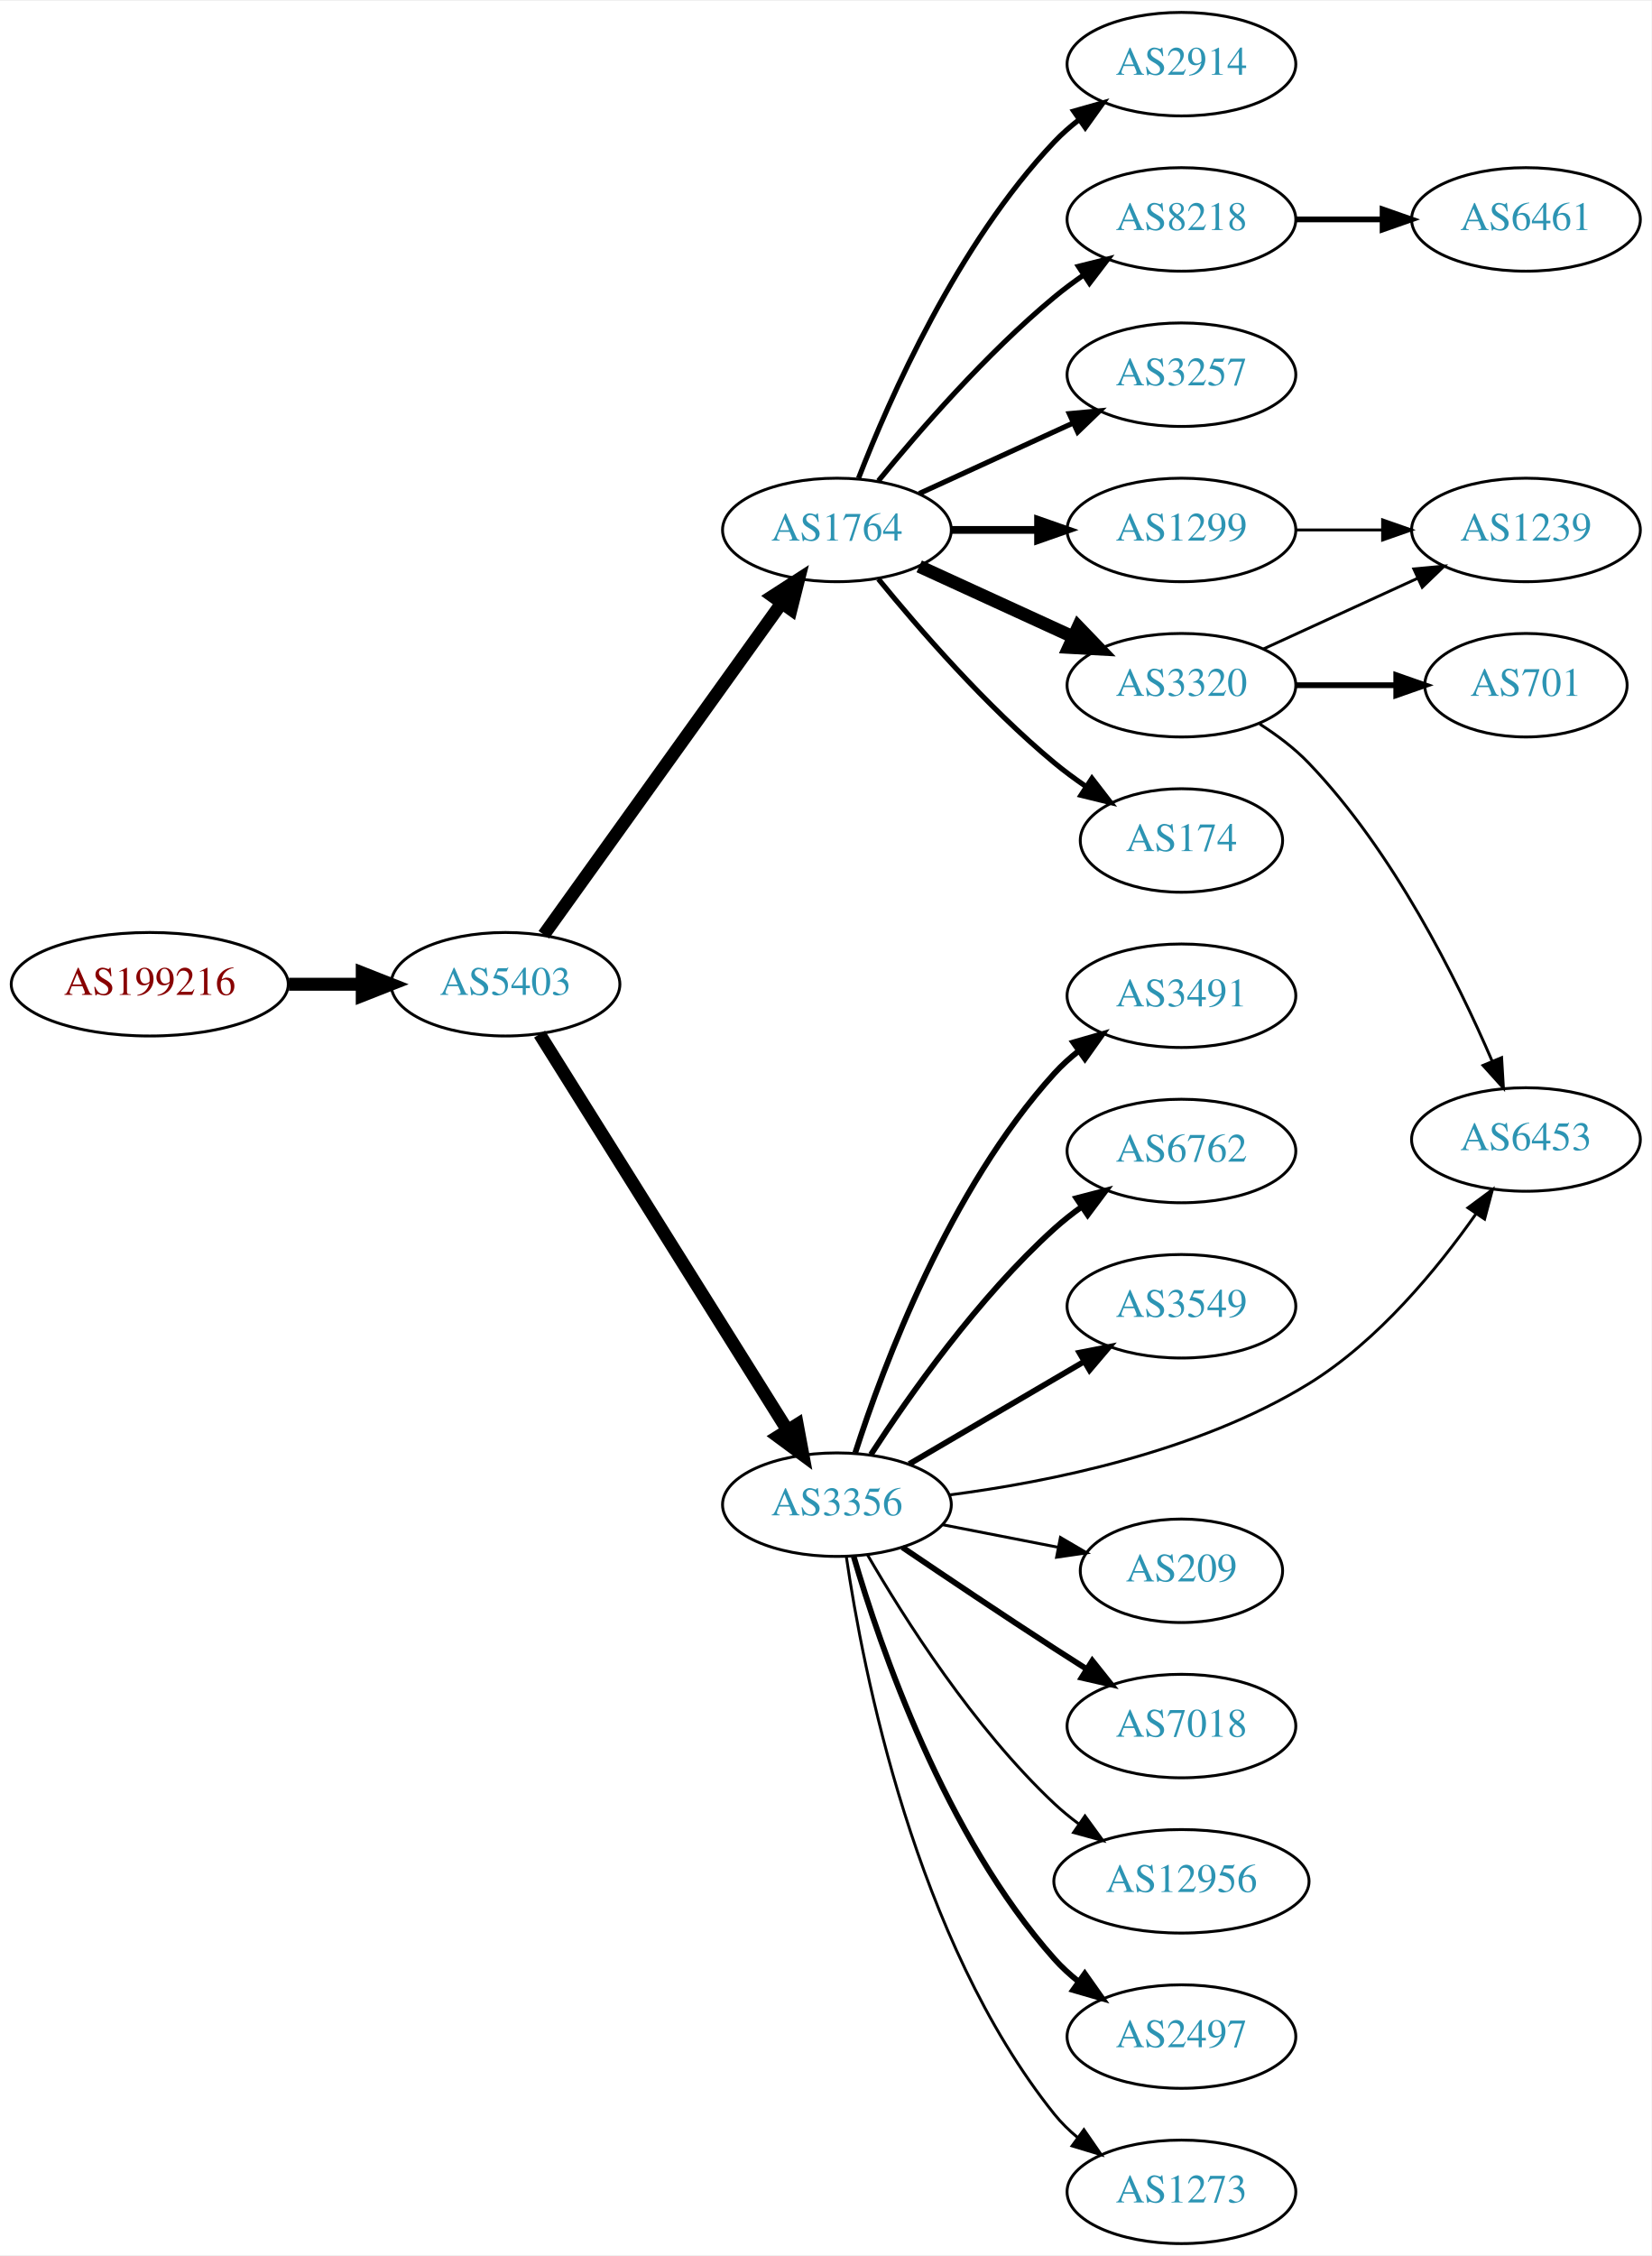
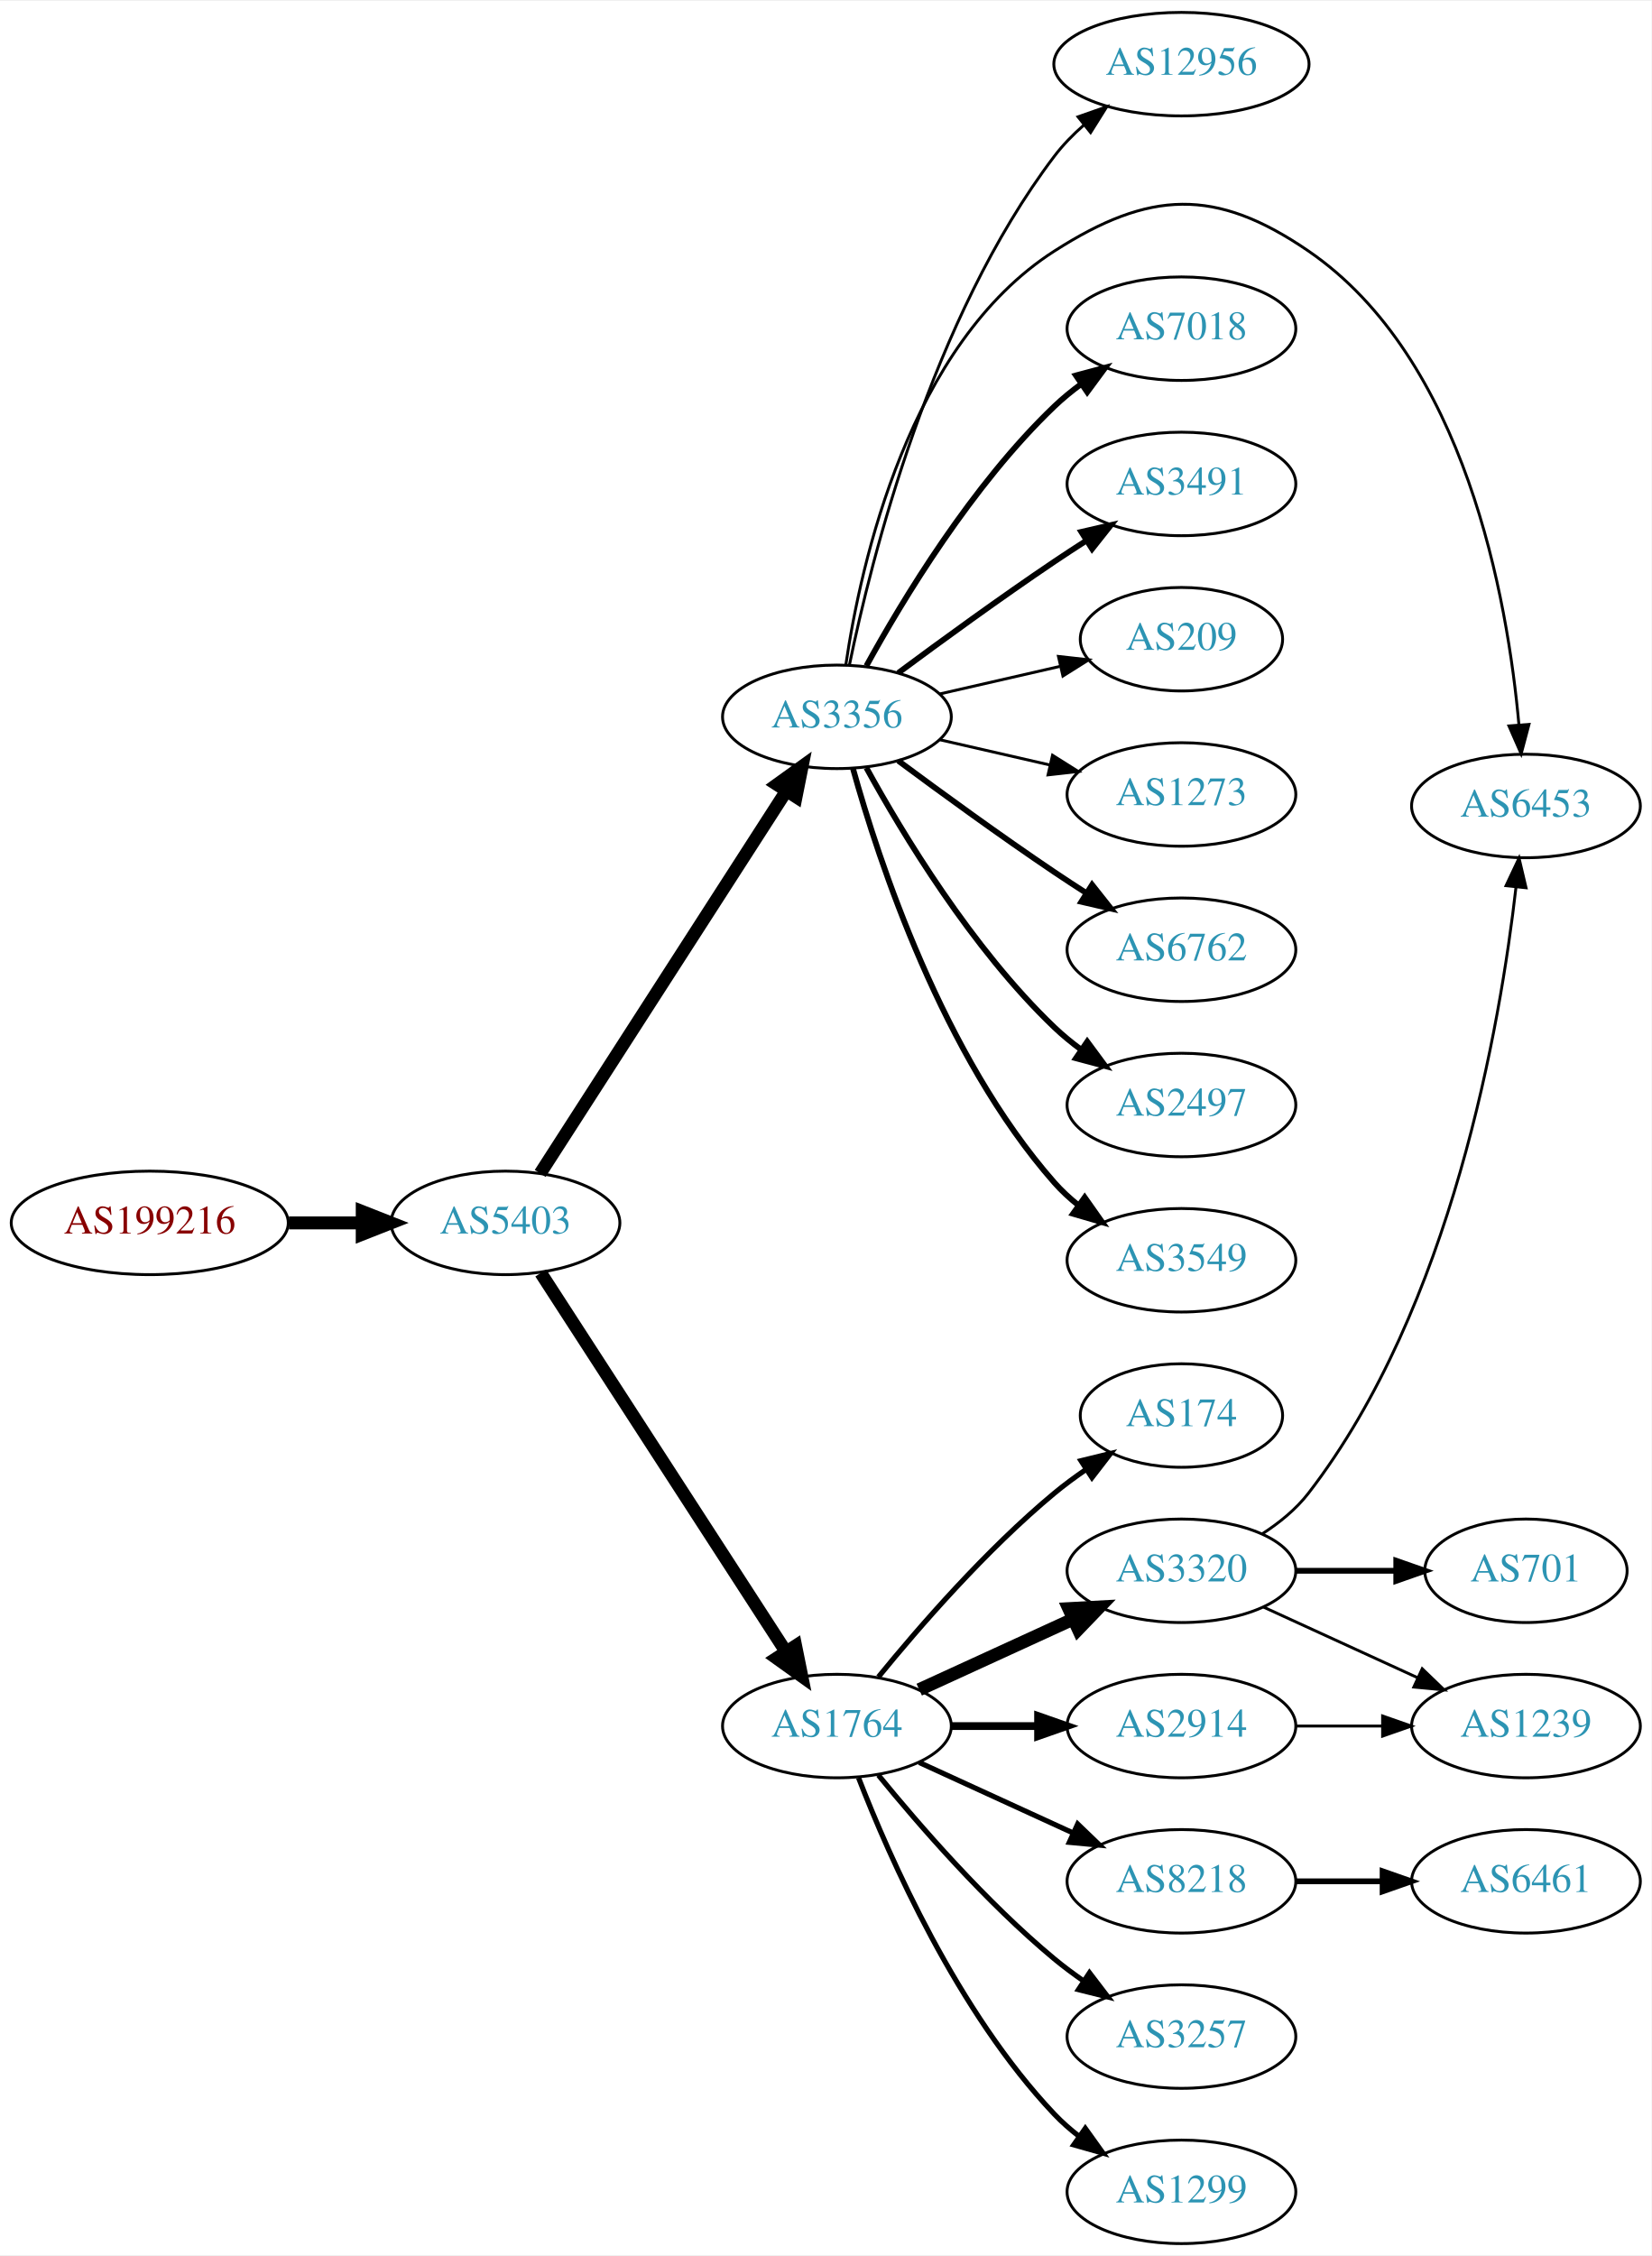
<svg xmlns="http://www.w3.org/2000/svg" xmlns:xlink="http://www.w3.org/1999/xlink" width="574pt" height="784pt" viewBox="0.00 0.00 574.46 784.00">
  <g id="graph0" class="graph" transform="scale(1 1) rotate(0) translate(4 780)">
    <polygon fill="white" stroke="none" points="-4,4 -4,-780 570.463,-780 570.463,4 -4,4" />
    <g id="node1" class="node">
      <g id="a_node1">
        <a xlink:href="/asn/199216" xlink:title="AS199216 ~ Compass-Verlag GmbH [AT]">
-           <ellipse fill="#ffffff" stroke="black" cx="48.096" cy="-438" rx="48.192" ry="18" />
-           <text text-anchor="middle" x="48.096" y="-434.3" font-family="Times,serif" font-size="14.00" fill="#880000">AS199216</text>
+           <ellipse fill="#ffffff" stroke="black" cx="48.096" cy="-355" rx="48.192" ry="18" />
+           <text text-anchor="middle" x="48.096" y="-351.3" font-family="Times,serif" font-size="14.00" fill="#880000">AS199216</text>
        </a>
      </g>
    </g>
    <g id="node2" class="node">
      <g id="a_node2">
        <a xlink:href="/asn/5403" xlink:title="AS5403 ~ AS5403 [AT]">
-           <ellipse fill="#ffffff" stroke="black" cx="171.838" cy="-438" rx="39.794" ry="18" />
-           <text text-anchor="middle" x="171.838" y="-434.3" font-family="Times,serif" font-size="14.00" fill="#2c94b3">AS5403</text>
+           <ellipse fill="#ffffff" stroke="black" cx="171.838" cy="-355" rx="39.794" ry="18" />
+           <text text-anchor="middle" x="171.838" y="-351.3" font-family="Times,serif" font-size="14.00" fill="#2c94b3">AS5403</text>
        </a>
      </g>
    </g>
    <g id="edge1" class="edge">
-       <path fill="none" stroke="black" stroke-width="4.5" d="M96.513,-438C104.867,-438 113.577,-438 121.969,-438" />
-       <polygon fill="black" stroke="black" stroke-width="4.5" points="122.004,-441.938 132.004,-438 122.004,-434.063 122.004,-441.938" />
+       <path fill="none" stroke="black" stroke-width="4.5" d="M96.513,-355C104.867,-355 113.577,-355 121.969,-355" />
+       <polygon fill="black" stroke="black" stroke-width="4.5" points="122.004,-358.938 132.004,-355 122.004,-351.063 122.004,-358.938" />
    </g>
    <g id="node3" class="node">
      <g id="a_node3">
        <a xlink:href="/asn/3356" xlink:title="AS3356 ~ Level 3 Parent, LLC [US]">
-           <ellipse fill="#ffffff" stroke="black" cx="287.131" cy="-257" rx="39.794" ry="18" />
-           <text text-anchor="middle" x="287.131" y="-253.3" font-family="Times,serif" font-size="14.00" fill="#2c94b3">AS3356</text>
+           <ellipse fill="#ffffff" stroke="black" cx="287.131" cy="-531" rx="39.794" ry="18" />
+           <text text-anchor="middle" x="287.131" y="-527.3" font-family="Times,serif" font-size="14.00" fill="#2c94b3">AS3356</text>
        </a>
      </g>
    </g>
    <g id="edge2" class="edge">
-       <path fill="none" stroke="black" stroke-width="4.5" d="M183.701,-420.645C203.664,-388.751 246.286,-320.657 269.769,-283.141" />
-       <polygon fill="black" stroke="black" stroke-width="4.5" points="273.333,-284.868 275.301,-274.302 266.657,-280.69 273.333,-284.868" />
+       <path fill="none" stroke="black" stroke-width="4.5" d="M183.907,-372.196C203.874,-403.214 246.019,-468.687 269.48,-505.132" />
+       <polygon fill="black" stroke="black" stroke-width="4.5" points="266.293,-507.457 275.017,-513.734 272.915,-503.194 266.293,-507.457" />
    </g>
    <g id="node4" class="node">
      <g id="a_node4">
        <a xlink:href="/asn/1764" xlink:title="AS1764 ~ NEXTLAYER-AS [AT]">
-           <ellipse fill="#ffffff" stroke="black" cx="287.131" cy="-596" rx="39.794" ry="18" />
-           <text text-anchor="middle" x="287.131" y="-592.3" font-family="Times,serif" font-size="14.00" fill="#2c94b3">AS1764</text>
+           <ellipse fill="#ffffff" stroke="black" cx="287.131" cy="-180" rx="39.794" ry="18" />
+           <text text-anchor="middle" x="287.131" y="-176.3" font-family="Times,serif" font-size="14.00" fill="#2c94b3">AS1764</text>
        </a>
      </g>
    </g>
    <g id="edge3" class="edge">
-       <path fill="none" stroke="black" stroke-width="4.5" d="M185.178,-455.21C205.098,-482.99 244.452,-537.874 267.704,-570.302" />
-       <polygon fill="black" stroke="black" stroke-width="4.5" points="264.779,-572.979 273.806,-578.812 271.179,-568.39 264.779,-572.979" />
+       <path fill="none" stroke="black" stroke-width="4.5" d="M184.115,-337.581C204.135,-306.657 245.972,-242.033 269.372,-205.887" />
+       <polygon fill="black" stroke="black" stroke-width="4.5" points="272.77,-207.883 274.899,-197.349 266.16,-203.604 272.77,-207.883" />
    </g>
    <g id="node5" class="node">
      <g id="a_node5">
-         <a xlink:href="/asn/3491" xlink:title="AS3491 ~ PCCW Global, Inc. [US]">
-           <ellipse fill="#ffffff" stroke="black" cx="406.973" cy="-434" rx="39.794" ry="18" />
-           <text text-anchor="middle" x="406.973" y="-430.3" font-family="Times,serif" font-size="14.00" fill="#2c94b3">AS3491</text>
+         <a xlink:href="/asn/6762" xlink:title="AS6762 ~ TELECOM ITALIA SPARKLE S.p.A. [IT]">
+           <ellipse fill="#ffffff" stroke="black" cx="406.973" cy="-450" rx="39.794" ry="18" />
+           <text text-anchor="middle" x="406.973" y="-446.3" font-family="Times,serif" font-size="14.00" fill="#2c94b3">AS6762</text>
        </a>
      </g>
    </g>
    <g id="edge4" class="edge">
-       <path fill="none" stroke="black" stroke-width="2" d="M293.509,-275.038C303.242,-305.249 326.222,-366.72 362.777,-407 365.303,-409.783 368.181,-412.387 371.224,-414.793" />
-       <polygon fill="black" stroke="black" stroke-width="2" points="369.357,-417.759 379.538,-420.691 373.407,-412.05 369.357,-417.759" />
+       <path fill="none" stroke="black" stroke-width="2" d="M308.461,-515.723C323.324,-504.696 344.068,-489.593 362.777,-477 366.326,-474.611 370.077,-472.161 373.825,-469.758" />
+       <polygon fill="black" stroke="black" stroke-width="2" points="375.893,-472.591 382.474,-464.288 372.151,-466.675 375.893,-472.591" />
    </g>
    <g id="node6" class="node">
      <g id="a_node6">
-         <a xlink:href="/asn/6762" xlink:title="AS6762 ~ TELECOM ITALIA SPARKLE S.p.A. [IT]">
-           <ellipse fill="#ffffff" stroke="black" cx="406.973" cy="-380" rx="39.794" ry="18" />
-           <text text-anchor="middle" x="406.973" y="-376.3" font-family="Times,serif" font-size="14.00" fill="#2c94b3">AS6762</text>
+         <a xlink:href="/asn/2497" xlink:title="AS2497 ~ Internet Initiative Japan Inc. [JP]">
+           <ellipse fill="#ffffff" stroke="black" cx="406.973" cy="-396" rx="39.794" ry="18" />
+           <text text-anchor="middle" x="406.973" y="-392.3" font-family="Times,serif" font-size="14.00" fill="#2c94b3">AS2497</text>
        </a>
      </g>
    </g>
    <g id="edge5" class="edge">
-       <path fill="none" stroke="black" stroke-width="2" d="M298.958,-274.443C312.244,-294.913 336.291,-329.093 362.777,-353 365.721,-355.657 368.959,-358.212 372.298,-360.619" />
-       <polygon fill="black" stroke="black" stroke-width="2" points="370.445,-363.59 380.695,-366.27 374.353,-357.783 370.445,-363.59" />
+       <path fill="none" stroke="black" stroke-width="2" d="M297.372,-513.287C309.918,-490.439 334.095,-450.389 362.777,-423 365.646,-420.261 368.834,-417.653 372.144,-415.215" />
+       <polygon fill="black" stroke="black" stroke-width="2" points="374.207,-418.044 380.503,-409.523 370.267,-412.258 374.207,-418.044" />
    </g>
    <g id="node7" class="node">
      <g id="a_node7">
        <a xlink:href="/asn/3549" xlink:title="AS3549 ~ Level 3 Parent, LLC [US]">
-           <ellipse fill="#ffffff" stroke="black" cx="406.973" cy="-326" rx="39.794" ry="18" />
-           <text text-anchor="middle" x="406.973" y="-322.3" font-family="Times,serif" font-size="14.00" fill="#2c94b3">AS3549</text>
+           <ellipse fill="#ffffff" stroke="black" cx="406.973" cy="-342" rx="39.794" ry="18" />
+           <text text-anchor="middle" x="406.973" y="-338.3" font-family="Times,serif" font-size="14.00" fill="#2c94b3">AS3549</text>
        </a>
      </g>
    </g>
    <g id="edge6" class="edge">
-       <path fill="none" stroke="black" stroke-width="2" d="M312.262,-271.13C329.818,-281.409 353.793,-295.447 373.098,-306.75" />
-       <polygon fill="black" stroke="black" stroke-width="2" points="371.476,-309.857 381.874,-311.889 375.013,-303.816 371.476,-309.857" />
+       <path fill="none" stroke="black" stroke-width="2" d="M292.704,-513.054C301.61,-481.005 323.894,-413.158 362.777,-369 365.261,-366.179 368.111,-363.551 371.137,-361.129" />
+       <polygon fill="black" stroke="black" stroke-width="2" points="373.322,-363.869 379.426,-355.209 369.254,-358.172 373.322,-363.869" />
    </g>
    <g id="node8" class="node">
      <g id="a_node8">
-         <a xlink:href="/asn/6453" xlink:title="AS6453 ~ TATA COMMUNICATIONS (AMERICA) INC [US]">
-           <ellipse fill="#ffffff" stroke="black" cx="526.816" cy="-384" rx="39.794" ry="18" />
-           <text text-anchor="middle" x="526.816" y="-380.3" font-family="Times,serif" font-size="14.00" fill="#2c94b3">AS6453</text>
+         <a xlink:href="/asn/12956" xlink:title="AS12956 ~ TELXIUS [ES]">
+           <ellipse fill="#ffffff" stroke="black" cx="406.973" cy="-758" rx="44.393" ry="18" />
+           <text text-anchor="middle" x="406.973" y="-754.3" font-family="Times,serif" font-size="14.00" fill="#2c94b3">AS12956</text>
        </a>
      </g>
    </g>
    <g id="edge7" class="edge">
-       <path fill="none" stroke="black" d="M326.216,-260.375C360.945,-264.883 412.572,-275.275 451.17,-299 475.4,-313.894 496.105,-339.139 509.518,-358.257" />
-       <polygon fill="black" stroke="black" points="506.639,-360.247 515.154,-366.55 512.428,-356.312 506.639,-360.247" />
+       <path fill="none" stroke="black" d="M291.487,-549.068C298.988,-585.599 319.923,-669.557 362.777,-726 365.726,-729.884 369.271,-733.515 373.045,-736.836" />
+       <polygon fill="black" stroke="black" points="371.002,-739.683 380.998,-743.195 375.374,-734.216 371.002,-739.683" />
    </g>
    <g id="node9" class="node">
      <g id="a_node9">
-         <a xlink:href="/asn/7018" xlink:title="AS7018 ~ AT&amp;T Services, Inc. [US]">
-           <ellipse fill="#ffffff" stroke="black" cx="406.973" cy="-180" rx="39.794" ry="18" />
-           <text text-anchor="middle" x="406.973" y="-176.3" font-family="Times,serif" font-size="14.00" fill="#2c94b3">AS7018</text>
+         <a xlink:href="/asn/6453" xlink:title="AS6453 ~ TATA COMMUNICATIONS (AMERICA) INC [US]">
+           <ellipse fill="#ffffff" stroke="black" cx="526.816" cy="-500" rx="39.794" ry="18" />
+           <text text-anchor="middle" x="526.816" y="-496.3" font-family="Times,serif" font-size="14.00" fill="#2c94b3">AS6453</text>
        </a>
      </g>
    </g>
    <g id="edge8" class="edge">
-       <path fill="none" stroke="black" stroke-width="2" d="M309.895,-242.159C324.721,-232.114 344.838,-218.611 362.777,-207 366.369,-204.675 370.146,-202.265 373.909,-199.885" />
-       <polygon fill="black" stroke="black" stroke-width="2" points="375.97,-202.724 382.574,-194.439 372.245,-196.797 375.97,-202.724" />
+       <path fill="none" stroke="black" d="M290.242,-549.203C295.403,-584.276 312.183,-660.606 362.777,-693 395.862,-714.183 418.765,-715.211 451.17,-693 505.784,-655.566 520.451,-571.999 524.382,-528.126" />
+       <polygon fill="black" stroke="black" points="527.873,-528.371 525.152,-518.132 520.894,-527.834 527.873,-528.371" />
    </g>
    <g id="node10" class="node">
      <g id="a_node10">
-         <a xlink:href="/asn/12956" xlink:title="AS12956 ~ TELXIUS [ES]">
-           <ellipse fill="#ffffff" stroke="black" cx="406.973" cy="-126" rx="44.393" ry="18" />
-           <text text-anchor="middle" x="406.973" y="-122.3" font-family="Times,serif" font-size="14.00" fill="#2c94b3">AS12956</text>
+         <a xlink:href="/asn/7018" xlink:title="AS7018 ~ AT&amp;T Services, Inc. [US]">
+           <ellipse fill="#ffffff" stroke="black" cx="406.973" cy="-666" rx="39.794" ry="18" />
+           <text text-anchor="middle" x="406.973" y="-662.3" font-family="Times,serif" font-size="14.00" fill="#2c94b3">AS7018</text>
        </a>
      </g>
    </g>
    <g id="edge9" class="edge">
-       <path fill="none" stroke="black" d="M297.74,-239.588C310.504,-217.552 334.735,-179.305 362.777,-153 365.372,-150.567 368.217,-148.231 371.17,-146.023" />
-       <polygon fill="black" stroke="black" points="373.419,-148.724 379.661,-140.163 369.443,-142.963 373.419,-148.724" />
+       <path fill="none" stroke="black" stroke-width="2" d="M297.372,-548.713C309.918,-571.561 334.095,-611.611 362.777,-639 365.646,-641.739 368.834,-644.347 372.144,-646.785" />
+       <polygon fill="black" stroke="black" stroke-width="2" points="370.267,-649.742 380.503,-652.477 374.207,-643.956 370.267,-649.742" />
    </g>
    <g id="node11" class="node">
      <g id="a_node11">
-         <a xlink:href="/asn/2497" xlink:title="AS2497 ~ Internet Initiative Japan Inc. [JP]">
-           <ellipse fill="#ffffff" stroke="black" cx="406.973" cy="-72" rx="39.794" ry="18" />
-           <text text-anchor="middle" x="406.973" y="-68.3" font-family="Times,serif" font-size="14.00" fill="#2c94b3">AS2497</text>
+         <a xlink:href="/asn/3491" xlink:title="AS3491 ~ PCCW Global, Inc. [US]">
+           <ellipse fill="#ffffff" stroke="black" cx="406.973" cy="-612" rx="39.794" ry="18" />
+           <text text-anchor="middle" x="406.973" y="-608.3" font-family="Times,serif" font-size="14.00" fill="#2c94b3">AS3491</text>
        </a>
      </g>
    </g>
    <g id="edge10" class="edge">
-       <path fill="none" stroke="black" stroke-width="2" d="M292.965,-239.003C302.148,-207.549 324.679,-141.851 362.777,-99 365.275,-96.191 368.134,-93.571 371.165,-91.154" />
-       <polygon fill="black" stroke="black" stroke-width="2" points="373.35,-93.894 379.462,-85.24 369.287,-88.194 373.35,-93.894" />
+       <path fill="none" stroke="black" stroke-width="2" d="M308.461,-546.277C323.324,-557.304 344.068,-572.407 362.777,-585 366.326,-587.389 370.077,-589.839 373.825,-592.242" />
+       <polygon fill="black" stroke="black" stroke-width="2" points="372.151,-595.325 382.474,-597.712 375.893,-589.409 372.151,-595.325" />
    </g>
    <g id="node12" class="node">
      <g id="a_node12">
-         <a xlink:href="/asn/1273" xlink:title="AS1273 ~ Vodafone Group PLC [EU]">
-           <ellipse fill="#ffffff" stroke="black" cx="406.973" cy="-18" rx="39.794" ry="18" />
-           <text text-anchor="middle" x="406.973" y="-14.3" font-family="Times,serif" font-size="14.00" fill="#2c94b3">AS1273</text>
+         <a xlink:href="/asn/209" xlink:title="AS209 ~ CenturyLink Communications, LLC [US]">
+           <ellipse fill="#ffffff" stroke="black" cx="406.973" cy="-558" rx="35.194" ry="18" />
+           <text text-anchor="middle" x="406.973" y="-554.3" font-family="Times,serif" font-size="14.00" fill="#2c94b3">AS209</text>
        </a>
      </g>
    </g>
    <g id="edge11" class="edge">
-       <path fill="none" stroke="black" d="M290.408,-238.868C296.145,-199.618 314.354,-105.453 362.777,-45 365.127,-42.066 367.887,-39.363 370.857,-36.894" />
-       <polygon fill="black" stroke="black" points="373.049,-39.627 379.068,-30.908 368.925,-33.97 373.049,-39.627" />
+       <path fill="none" stroke="black" d="M322.85,-538.955C335.943,-541.955 350.965,-545.396 364.606,-548.522" />
+       <polygon fill="black" stroke="black" points="364.184,-552.016 374.713,-550.838 365.747,-545.193 364.184,-552.016" />
    </g>
    <g id="node13" class="node">
      <g id="a_node13">
-         <a xlink:href="/asn/209" xlink:title="AS209 ~ CenturyLink Communications, LLC [US]">
-           <ellipse fill="#ffffff" stroke="black" cx="406.973" cy="-234" rx="35.194" ry="18" />
-           <text text-anchor="middle" x="406.973" y="-230.3" font-family="Times,serif" font-size="14.00" fill="#2c94b3">AS209</text>
+         <a xlink:href="/asn/1273" xlink:title="AS1273 ~ Vodafone Group PLC [EU]">
+           <ellipse fill="#ffffff" stroke="black" cx="406.973" cy="-504" rx="39.794" ry="18" />
+           <text text-anchor="middle" x="406.973" y="-500.3" font-family="Times,serif" font-size="14.00" fill="#2c94b3">AS1273</text>
        </a>
      </g>
    </g>
    <g id="edge12" class="edge">
-       <path fill="none" stroke="black" d="M323.807,-250.037C336.422,-247.575 350.73,-244.782 363.831,-242.225" />
-       <polygon fill="black" stroke="black" points="364.879,-245.587 374.023,-240.236 363.538,-238.716 364.879,-245.587" />
+       <path fill="none" stroke="black" d="M322.85,-523.045C334.85,-520.296 348.471,-517.175 361.164,-514.267" />
+       <polygon fill="black" stroke="black" points="362.129,-517.636 371.095,-511.991 360.566,-510.813 362.129,-517.636" />
    </g>
    <g id="node14" class="node">
      <g id="a_node14">
-         <a xlink:href="/asn/174" xlink:title="AS174 ~ Cogent Communications [US]">
-           <ellipse fill="#ffffff" stroke="black" cx="406.973" cy="-488" rx="35.194" ry="18" />
-           <text text-anchor="middle" x="406.973" y="-484.3" font-family="Times,serif" font-size="14.00" fill="#2c94b3">AS174</text>
+         <a xlink:href="/asn/8218" xlink:title="AS8218 ~ legacy Neotelecoms [FR]">
+           <ellipse fill="#ffffff" stroke="black" cx="406.973" cy="-126" rx="39.794" ry="18" />
+           <text text-anchor="middle" x="406.973" y="-122.3" font-family="Times,serif" font-size="14.00" fill="#2c94b3">AS8218</text>
        </a>
      </g>
    </g>
    <g id="edge13" class="edge">
-       <path fill="none" stroke="black" stroke-width="1.8" d="M301.55,-578.935C315.665,-561.625 339.079,-534.655 362.777,-515 366.241,-512.128 370.033,-509.331 373.888,-506.692" />
-       <polygon fill="black" stroke="black" stroke-width="1.8" points="375.849,-509.592 382.32,-501.203 372.03,-503.725 375.849,-509.592" />
+       <path fill="none" stroke="black" stroke-width="1.8" d="M315.76,-167.339C331.717,-160.027 351.987,-150.739 369.27,-142.819" />
+       <polygon fill="black" stroke="black" stroke-width="1.8" points="370.885,-145.929 378.518,-138.581 367.969,-139.565 370.885,-145.929" />
    </g>
    <g id="node15" class="node">
      <g id="a_node15">
-         <a xlink:href="/asn/1299" xlink:title="AS1299 ~ Telia Carrier [EU]">
-           <ellipse fill="#ffffff" stroke="black" cx="406.973" cy="-596" rx="39.794" ry="18" />
-           <text text-anchor="middle" x="406.973" y="-592.3" font-family="Times,serif" font-size="14.00" fill="#2c94b3">AS1299</text>
+         <a xlink:href="/asn/3257" xlink:title="AS3257 ~ GTT [DE]">
+           <ellipse fill="#ffffff" stroke="black" cx="406.973" cy="-72" rx="39.794" ry="18" />
+           <text text-anchor="middle" x="406.973" y="-68.3" font-family="Times,serif" font-size="14.00" fill="#2c94b3">AS3257</text>
        </a>
      </g>
    </g>
    <g id="edge14" class="edge">
-       <path fill="none" stroke="black" stroke-width="2.7" d="M327.044,-596C336.597,-596 346.947,-596 356.909,-596" />
-       <polygon fill="black" stroke="black" stroke-width="2.7" points="357.102,-599.5 367.102,-596 357.102,-592.5 357.102,-599.5" />
+       <path fill="none" stroke="black" stroke-width="1.8" d="M301.55,-162.935C315.665,-145.625 339.079,-118.655 362.777,-99 365.994,-96.332 369.494,-93.73 373.065,-91.259" />
+       <polygon fill="black" stroke="black" stroke-width="1.8" points="374.988,-94.183 381.421,-85.764 371.143,-88.334 374.988,-94.183" />
    </g>
    <g id="node16" class="node">
      <g id="a_node16">
-         <a xlink:href="/asn/3320" xlink:title="AS3320 ~ DTAG [DE]">
-           <ellipse fill="#ffffff" stroke="black" cx="406.973" cy="-542" rx="39.794" ry="18" />
-           <text text-anchor="middle" x="406.973" y="-538.3" font-family="Times,serif" font-size="14.00" fill="#2c94b3">AS3320</text>
+         <a xlink:href="/asn/1299" xlink:title="AS1299 ~ Telia Carrier [EU]">
+           <ellipse fill="#ffffff" stroke="black" cx="406.973" cy="-18" rx="39.794" ry="18" />
+           <text text-anchor="middle" x="406.973" y="-14.3" font-family="Times,serif" font-size="14.00" fill="#2c94b3">AS1299</text>
        </a>
      </g>
    </g>
    <g id="edge15" class="edge">
-       <path fill="none" stroke="black" stroke-width="4.5" d="M315.76,-583.339C331.717,-576.027 351.987,-566.739 369.27,-558.819" />
-       <polygon fill="black" stroke="black" stroke-width="4.5" points="371.067,-562.327 378.518,-554.581 367.786,-555.168 371.067,-562.327" />
+       <path fill="none" stroke="black" stroke-width="1.8" d="M294.654,-162.006C305.404,-134.272 329.062,-80.571 362.777,-45 365.363,-42.272 368.281,-39.706 371.349,-37.323" />
+       <polygon fill="black" stroke="black" stroke-width="1.8" points="373.527,-40.069 379.697,-31.457 369.503,-34.342 373.527,-40.069" />
    </g>
    <g id="node17" class="node">
      <g id="a_node17">
-         <a xlink:href="/asn/2914" xlink:title="AS2914 ~ NTT America, Inc. [US]">
-           <ellipse fill="#ffffff" stroke="black" cx="406.973" cy="-758" rx="39.794" ry="18" />
-           <text text-anchor="middle" x="406.973" y="-754.3" font-family="Times,serif" font-size="14.00" fill="#2c94b3">AS2914</text>
+         <a xlink:href="/asn/174" xlink:title="AS174 ~ Cogent Communications [US]">
+           <ellipse fill="#ffffff" stroke="black" cx="406.973" cy="-288" rx="35.194" ry="18" />
+           <text text-anchor="middle" x="406.973" y="-284.3" font-family="Times,serif" font-size="14.00" fill="#2c94b3">AS174</text>
        </a>
      </g>
    </g>
    <g id="edge16" class="edge">
-       <path fill="none" stroke="black" stroke-width="1.8" d="M294.654,-613.994C305.404,-641.728 329.062,-695.429 362.777,-731 365.363,-733.728 368.281,-736.294 371.349,-738.677" />
-       <polygon fill="black" stroke="black" stroke-width="1.8" points="369.503,-741.658 379.697,-744.543 373.527,-735.93 369.503,-741.658" />
+       <path fill="none" stroke="black" stroke-width="1.8" d="M301.55,-197.065C315.665,-214.375 339.079,-241.345 362.777,-261 366.241,-263.872 370.033,-266.669 373.888,-269.308" />
+       <polygon fill="black" stroke="black" stroke-width="1.8" points="372.03,-272.275 382.32,-274.797 375.849,-266.408 372.03,-272.275" />
    </g>
    <g id="node18" class="node">
      <g id="a_node18">
-         <a xlink:href="/asn/8218" xlink:title="AS8218 ~ legacy Neotelecoms [FR]">
-           <ellipse fill="#ffffff" stroke="black" cx="406.973" cy="-704" rx="39.794" ry="18" />
-           <text text-anchor="middle" x="406.973" y="-700.3" font-family="Times,serif" font-size="14.00" fill="#2c94b3">AS8218</text>
+         <a xlink:href="/asn/3320" xlink:title="AS3320 ~ DTAG [DE]">
+           <ellipse fill="#ffffff" stroke="black" cx="406.973" cy="-234" rx="39.794" ry="18" />
+           <text text-anchor="middle" x="406.973" y="-230.3" font-family="Times,serif" font-size="14.00" fill="#2c94b3">AS3320</text>
        </a>
      </g>
    </g>
    <g id="edge17" class="edge">
-       <path fill="none" stroke="black" stroke-width="1.8" d="M301.55,-613.065C315.665,-630.375 339.079,-657.345 362.777,-677 365.994,-679.668 369.494,-682.27 373.065,-684.741" />
-       <polygon fill="black" stroke="black" stroke-width="1.8" points="371.143,-687.666 381.421,-690.236 374.988,-681.817 371.143,-687.666" />
+       <path fill="none" stroke="black" stroke-width="4.5" d="M315.76,-192.661C331.717,-199.973 351.987,-209.261 369.27,-217.181" />
+       <polygon fill="black" stroke="black" stroke-width="4.5" points="367.786,-220.832 378.518,-221.419 371.067,-213.673 367.786,-220.832" />
    </g>
    <g id="node19" class="node">
      <g id="a_node19">
-         <a xlink:href="/asn/3257" xlink:title="AS3257 ~ GTT [DE]">
-           <ellipse fill="#ffffff" stroke="black" cx="406.973" cy="-650" rx="39.794" ry="18" />
-           <text text-anchor="middle" x="406.973" y="-646.3" font-family="Times,serif" font-size="14.00" fill="#2c94b3">AS3257</text>
+         <a xlink:href="/asn/2914" xlink:title="AS2914 ~ NTT America, Inc. [US]">
+           <ellipse fill="#ffffff" stroke="black" cx="406.973" cy="-180" rx="39.794" ry="18" />
+           <text text-anchor="middle" x="406.973" y="-176.3" font-family="Times,serif" font-size="14.00" fill="#2c94b3">AS2914</text>
        </a>
      </g>
    </g>
    <g id="edge18" class="edge">
-       <path fill="none" stroke="black" stroke-width="1.8" d="M315.76,-608.661C331.717,-615.973 351.987,-625.261 369.27,-633.181" />
-       <polygon fill="black" stroke="black" stroke-width="1.8" points="367.969,-636.435 378.518,-637.419 370.885,-630.071 367.969,-636.435" />
+       <path fill="none" stroke="black" stroke-width="2.7" d="M327.044,-180C336.597,-180 346.947,-180 356.909,-180" />
+       <polygon fill="black" stroke="black" stroke-width="2.7" points="357.102,-183.5 367.102,-180 357.102,-176.5 357.102,-183.5" />
    </g>
    <g id="node20" class="node">
      <g id="a_node20">
-         <a xlink:href="/asn/1239" xlink:title="AS1239 ~ Sprint [US]">
-           <ellipse fill="#ffffff" stroke="black" cx="526.816" cy="-596" rx="39.794" ry="18" />
-           <text text-anchor="middle" x="526.816" y="-592.3" font-family="Times,serif" font-size="14.00" fill="#2c94b3">AS1239</text>
+         <a xlink:href="/asn/6461" xlink:title="AS6461 ~ Zayo Bandwidth [US]">
+           <ellipse fill="#ffffff" stroke="black" cx="526.816" cy="-126" rx="39.794" ry="18" />
+           <text text-anchor="middle" x="526.816" y="-122.3" font-family="Times,serif" font-size="14.00" fill="#2c94b3">AS6461</text>
        </a>
      </g>
    </g>
    <g id="edge19" class="edge">
-       <path fill="none" stroke="black" d="M446.886,-596C456.439,-596 466.789,-596 476.752,-596" />
-       <polygon fill="black" stroke="black" points="476.944,-599.5 486.944,-596 476.944,-592.5 476.944,-599.5" />
+       <path fill="none" stroke="black" stroke-width="2" d="M446.886,-126C456.439,-126 466.789,-126 476.752,-126" />
+       <polygon fill="black" stroke="black" stroke-width="2" points="476.944,-129.5 486.944,-126 476.944,-122.5 476.944,-129.5" />
    </g>
    <g id="edge22" class="edge">
-       <path fill="none" stroke="black" d="M434.203,-528.499C440.214,-524.654 446.27,-520.104 451.17,-515 480.684,-484.259 502.849,-439.636 515.075,-411.221" />
-       <polygon fill="black" stroke="black" points="518.346,-412.471 518.981,-401.895 511.889,-409.767 518.346,-412.471" />
-     </g>
-     <g id="edge20" class="edge">
-       <path fill="none" stroke="black" d="M435.602,-554.661C451.559,-561.973 471.83,-571.261 489.113,-579.181" />
-       <polygon fill="black" stroke="black" points="487.811,-582.435 498.36,-583.419 490.727,-576.071 487.811,-582.435" />
+       <path fill="none" stroke="black" d="M435.02,-246.797C441.006,-250.663 446.846,-255.4 451.17,-261 501.056,-325.619 517.921,-424.047 523.367,-471.907" />
+       <polygon fill="black" stroke="black" points="519.887,-472.283 524.416,-481.862 526.849,-471.55 519.887,-472.283" />
    </g>
    <g id="node21" class="node">
      <g id="a_node21">
-         <a xlink:href="/asn/701" xlink:title="AS701 ~ UUNET [US]">
-           <ellipse fill="#ffffff" stroke="black" cx="526.816" cy="-542" rx="35.194" ry="18" />
-           <text text-anchor="middle" x="526.816" y="-538.3" font-family="Times,serif" font-size="14.00" fill="#2c94b3">AS701</text>
-         </a>
-       </g>
-     </g>
-     <g id="edge21" class="edge">
-       <path fill="none" stroke="black" stroke-width="2" d="M446.886,-542C457.973,-542 470.132,-542 481.515,-542" />
-       <polygon fill="black" stroke="black" stroke-width="2" points="481.697,-545.5 491.696,-542 481.696,-538.5 481.697,-545.5" />
+         <a xlink:href="/asn/1239" xlink:title="AS1239 ~ Sprint [US]">
+           <ellipse fill="#ffffff" stroke="black" cx="526.816" cy="-180" rx="39.794" ry="18" />
+           <text text-anchor="middle" x="526.816" y="-176.3" font-family="Times,serif" font-size="14.00" fill="#2c94b3">AS1239</text>
+         </a>
+       </g>
+     </g>
+     <g id="edge20" class="edge">
+       <path fill="none" stroke="black" d="M435.602,-221.339C451.559,-214.027 471.83,-204.739 489.113,-196.819" />
+       <polygon fill="black" stroke="black" points="490.727,-199.929 498.36,-192.581 487.811,-193.565 490.727,-199.929" />
    </g>
    <g id="node22" class="node">
      <g id="a_node22">
-         <a xlink:href="/asn/6461" xlink:title="AS6461 ~ Zayo Bandwidth [US]">
-           <ellipse fill="#ffffff" stroke="black" cx="526.816" cy="-704" rx="39.794" ry="18" />
-           <text text-anchor="middle" x="526.816" y="-700.3" font-family="Times,serif" font-size="14.00" fill="#2c94b3">AS6461</text>
-         </a>
-       </g>
+         <a xlink:href="/asn/701" xlink:title="AS701 ~ UUNET [US]">
+           <ellipse fill="#ffffff" stroke="black" cx="526.816" cy="-234" rx="35.194" ry="18" />
+           <text text-anchor="middle" x="526.816" y="-230.3" font-family="Times,serif" font-size="14.00" fill="#2c94b3">AS701</text>
+         </a>
+       </g>
+     </g>
+     <g id="edge21" class="edge">
+       <path fill="none" stroke="black" stroke-width="2" d="M446.886,-234C457.973,-234 470.132,-234 481.515,-234" />
+       <polygon fill="black" stroke="black" stroke-width="2" points="481.697,-237.5 491.696,-234 481.696,-230.5 481.697,-237.5" />
    </g>
    <g id="edge23" class="edge">
-       <path fill="none" stroke="black" stroke-width="2" d="M446.886,-704C456.439,-704 466.789,-704 476.752,-704" />
-       <polygon fill="black" stroke="black" stroke-width="2" points="476.944,-707.5 486.944,-704 476.944,-700.5 476.944,-707.5" />
+       <path fill="none" stroke="black" d="M446.886,-180C456.439,-180 466.789,-180 476.752,-180" />
+       <polygon fill="black" stroke="black" points="476.944,-183.5 486.944,-180 476.944,-176.5 476.944,-183.5" />
    </g>
  </g>
</svg>
